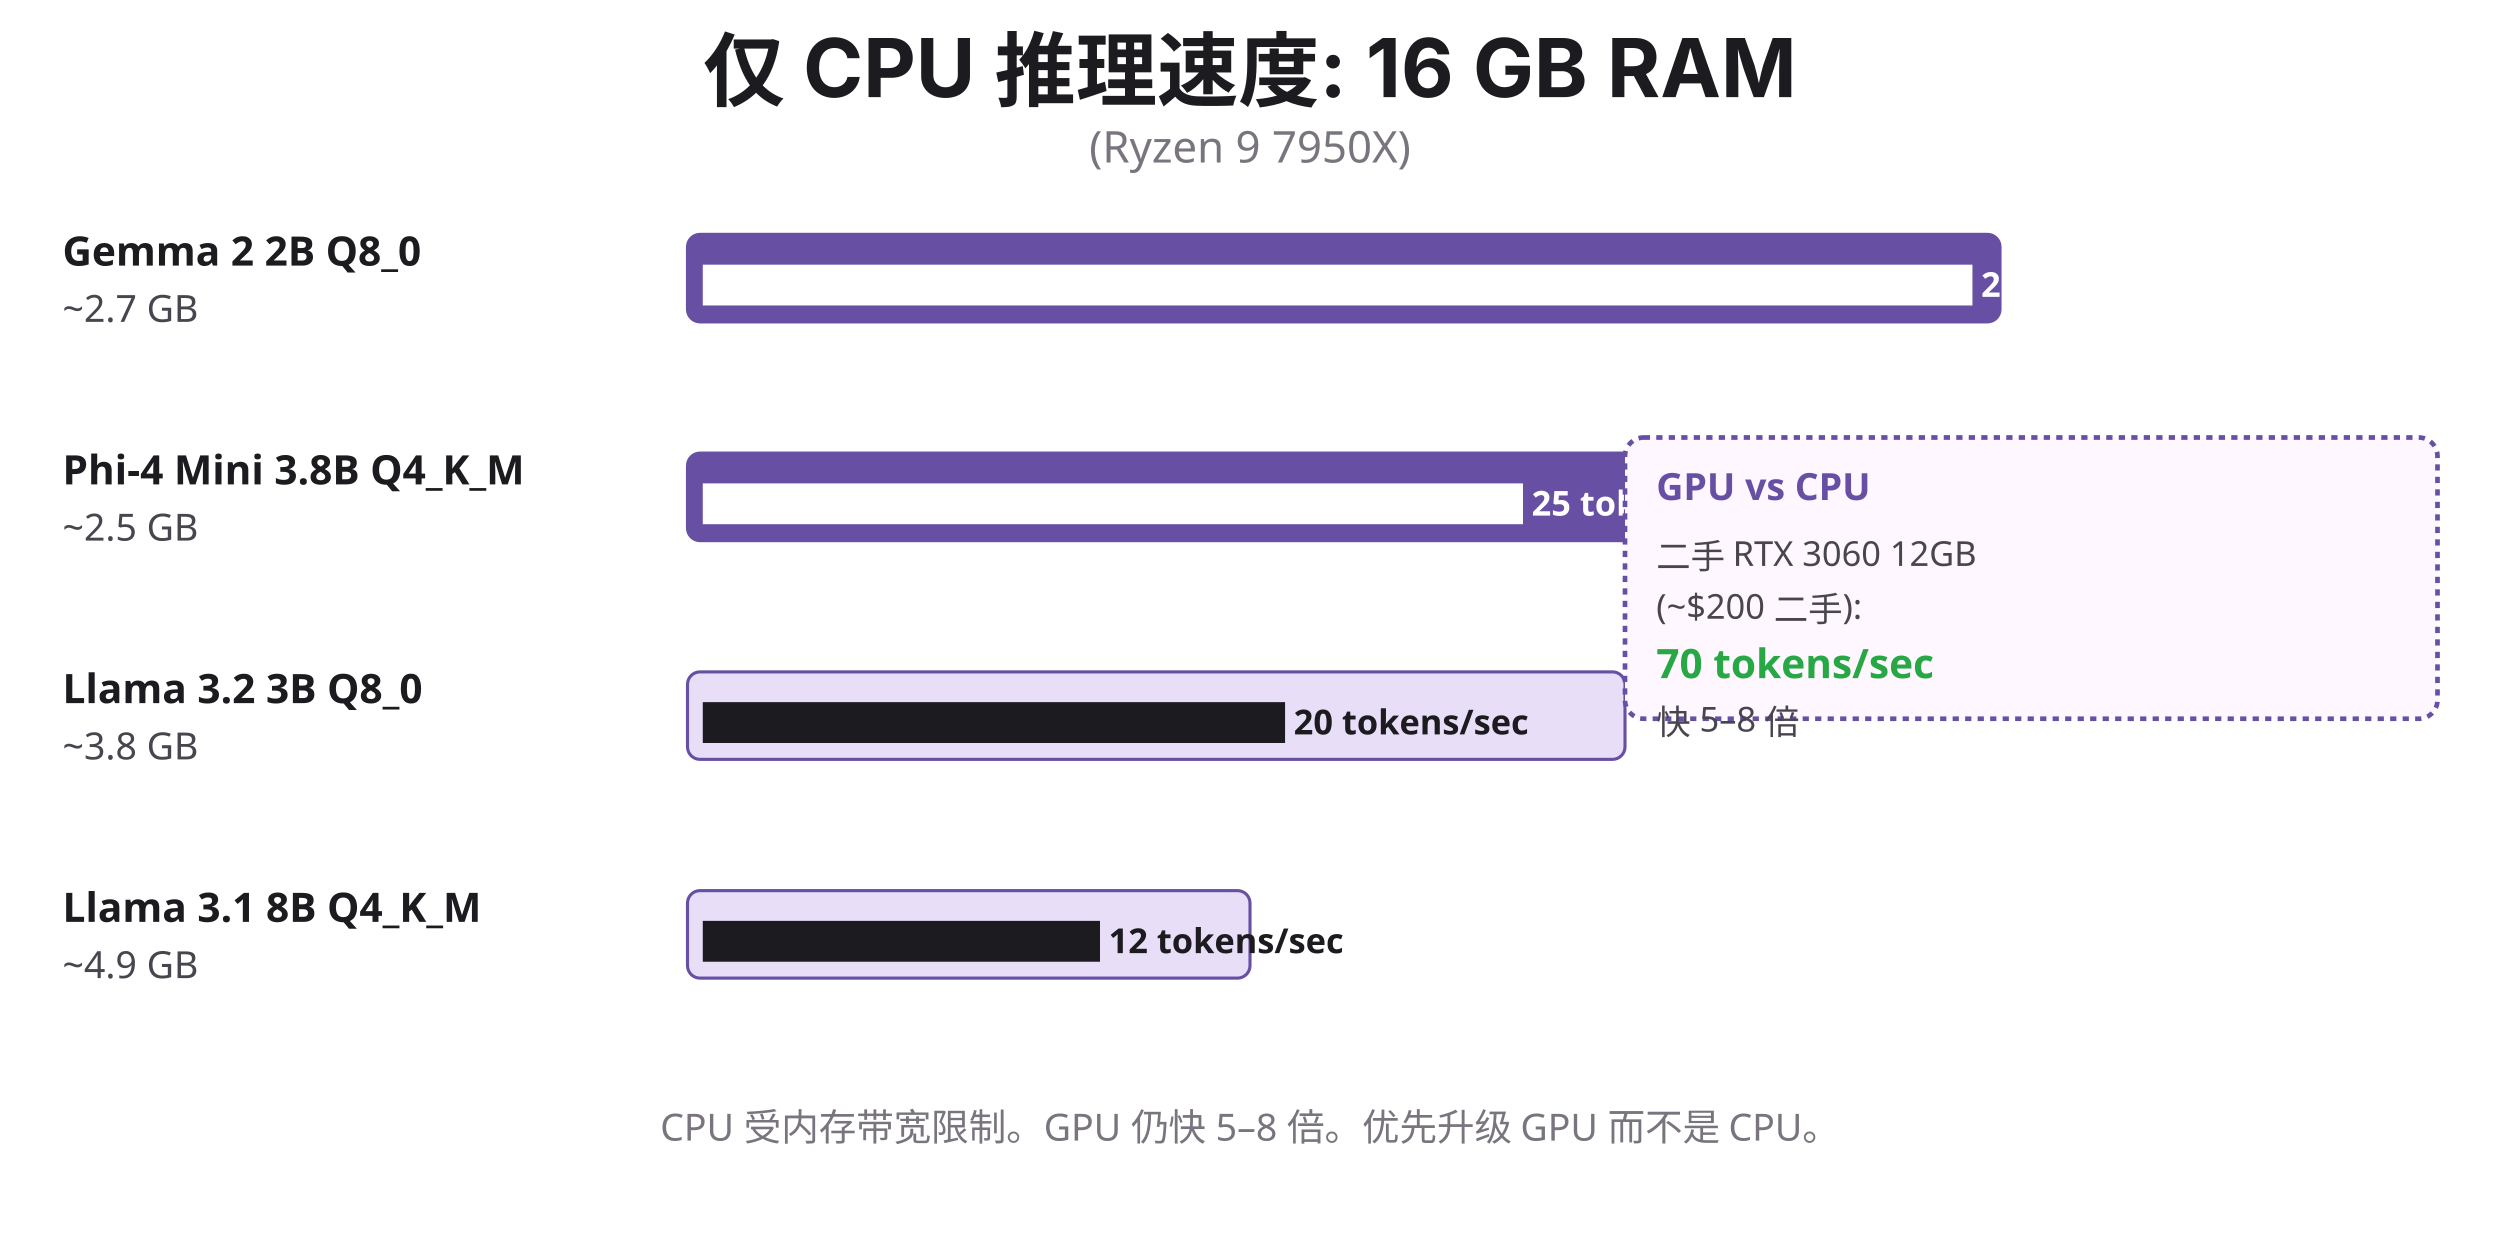
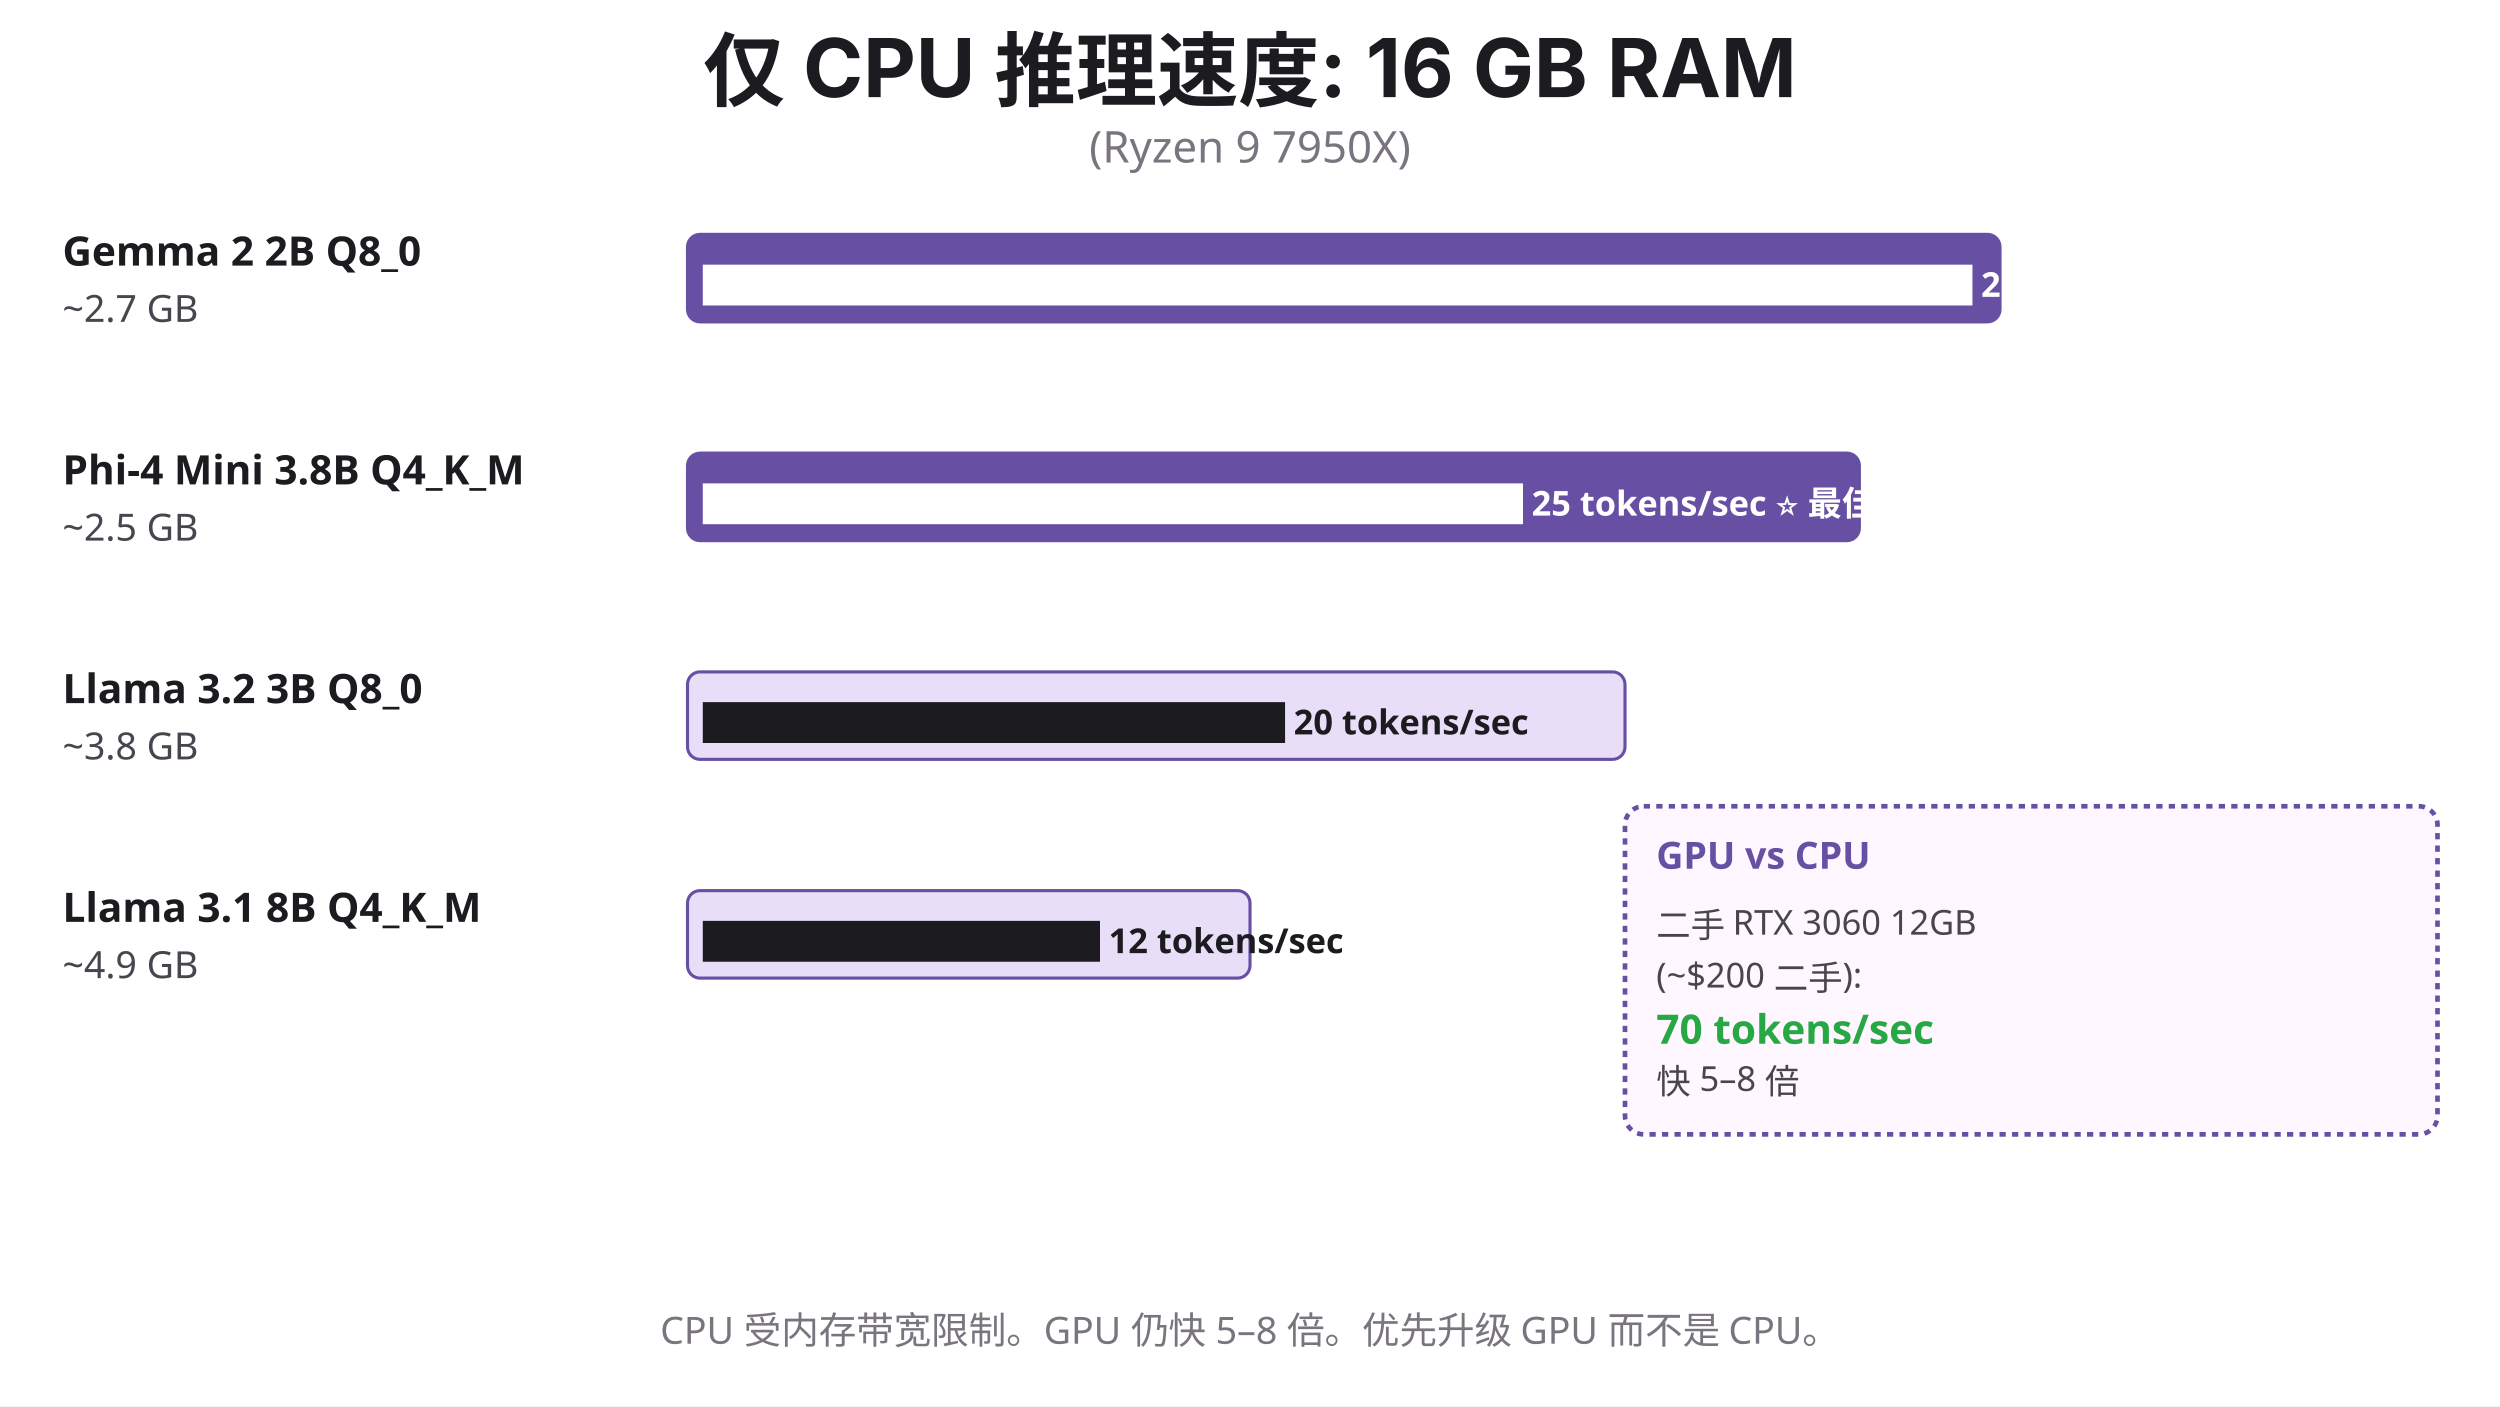
- <svg xmlns="http://www.w3.org/2000/svg" viewBox="0 0 800 400">
-   <rect width="800" height="400" fill="#FFFFFF" />
+ <svg xmlns="http://www.w3.org/2000/svg" viewBox="0 0 800 450">
+   <rect width="800" height="450" fill="#FFFFFF" />
  <text x="400" y="32" font-family="system-ui, -apple-system, sans-serif" font-size="26" font-weight="700" fill="#1C1B1F" text-anchor="middle">
    仅 CPU 推理速度: 16 GB RAM
  </text>
  <text x="400" y="52" font-family="system-ui, sans-serif" font-size="14" fill="#79747E" text-anchor="middle">
    (Ryzen 9 7950X)
  </text>
  <g>
    <text x="20" y="85" font-family="system-ui, sans-serif" font-size="13" fill="#1C1B1F" font-weight="700">Gemma 2 2B Q8_0</text>
    <text x="20" y="103" font-family="system-ui, sans-serif" font-size="12" fill="#49454F">~2.7 GB</text>
    <rect x="220" y="75" width="420" height="28" rx="4" fill="#6750A4" stroke="#6750A4" stroke-width="1" />
    <text x="225" y="95" font-family="system-ui, sans-serif" font-size="11" fill="#FFFFFF" font-weight="600">████████████████████████████████████████████████ 28 tokens/sec ⚡</text>
  </g>
  <g>
    <text x="20" y="155" font-family="system-ui, sans-serif" font-size="13" fill="#1C1B1F" font-weight="700">Phi-4 Mini 3.8B Q4_K_M</text>
    <text x="20" y="173" font-family="system-ui, sans-serif" font-size="12" fill="#49454F">~2.5 GB</text>
    <rect x="220" y="145" width="375" height="28" rx="4" fill="#6750A4" stroke="#6750A4" stroke-width="1" />
    <text x="225" y="165" font-family="system-ui, sans-serif" font-size="11" fill="#FFFFFF" font-weight="600">███████████████████████████████ 25 tokens/sec ⭐ 最佳</text>
  </g>
  <g>
    <text x="20" y="225" font-family="system-ui, sans-serif" font-size="13" fill="#1C1B1F" font-weight="700">Llama 3.2 3B Q8_0</text>
    <text x="20" y="243" font-family="system-ui, sans-serif" font-size="12" fill="#49454F">~3.8 GB</text>
    <rect x="220" y="215" width="300" height="28" rx="4" fill="#E8DEF8" stroke="#6750A4" stroke-width="1" />
    <text x="225" y="235" font-family="system-ui, sans-serif" font-size="11" fill="#1C1B1F" font-weight="600">██████████████████████ 20 tokens/sec</text>
  </g>
  <g>
    <text x="20" y="295" font-family="system-ui, sans-serif" font-size="13" fill="#1C1B1F" font-weight="700">Llama 3.1 8B Q4_K_M</text>
    <text x="20" y="313" font-family="system-ui, sans-serif" font-size="12" fill="#49454F">~4.9 GB</text>
    <rect x="220" y="285" width="180" height="28" rx="4" fill="#E8DEF8" stroke="#6750A4" stroke-width="1" />
    <text x="225" y="305" font-family="system-ui, sans-serif" font-size="11" fill="#1C1B1F" font-weight="600">███████████████ 12 tokens/sec</text>
  </g>
  <g>
-     <rect x="520" y="140" width="260" height="90" rx="6" fill="#FEF7FF" stroke="#6750A4" stroke-width="1.5" stroke-dasharray="2,2" />
-     <text x="530" y="160" font-family="system-ui, sans-serif" font-size="12" fill="#6750A4" font-weight="700">GPU vs CPU</text>
-     <text x="530" y="182" font-family="system-ui, sans-serif" font-size="11" fill="#49454F">二手 RTX 3060 12GB</text>
-     <text x="530" y="198" font-family="system-ui, sans-serif" font-size="11" fill="#49454F">(~$200 二手):</text>
-     <text x="530" y="217" font-family="system-ui, sans-serif" font-size="13" fill="#28A745" font-weight="700">70 tokens/sec</text>
-     <text x="530" y="235" font-family="system-ui, sans-serif" font-size="11" fill="#49454F">快 5–8 倍</text>
+     <rect x="520" y="258" width="260" height="105" rx="6" fill="#FEF7FF" stroke="#6750A4" stroke-width="1.5" stroke-dasharray="2,2" />
+     <text x="530" y="278" font-family="system-ui, sans-serif" font-size="12" fill="#6750A4" font-weight="700">GPU vs CPU</text>
+     <text x="530" y="300" font-family="system-ui, sans-serif" font-size="11" fill="#49454F">二手 RTX 3060 12GB</text>
+     <text x="530" y="316" font-family="system-ui, sans-serif" font-size="11" fill="#49454F">(~$200 二手):</text>
+     <text x="530" y="334" font-family="system-ui, sans-serif" font-size="13" fill="#28A745" font-weight="700">70 tokens/sec</text>
+     <text x="530" y="350" font-family="system-ui, sans-serif" font-size="11" fill="#49454F">快 5–8 倍</text>
  </g>
-   <text x="400" y="365" font-family="system-ui, sans-serif" font-size="12" fill="#79747E" text-anchor="middle" font-weight="500">
+   <text x="400" y="430" font-family="system-ui, sans-serif" font-size="12" fill="#79747E" text-anchor="middle" font-weight="500">
    CPU 受内存带宽限制。GPU 仍快 5–8 倍。优先升级 GPU 而不是 CPU。
  </text>
</svg>
